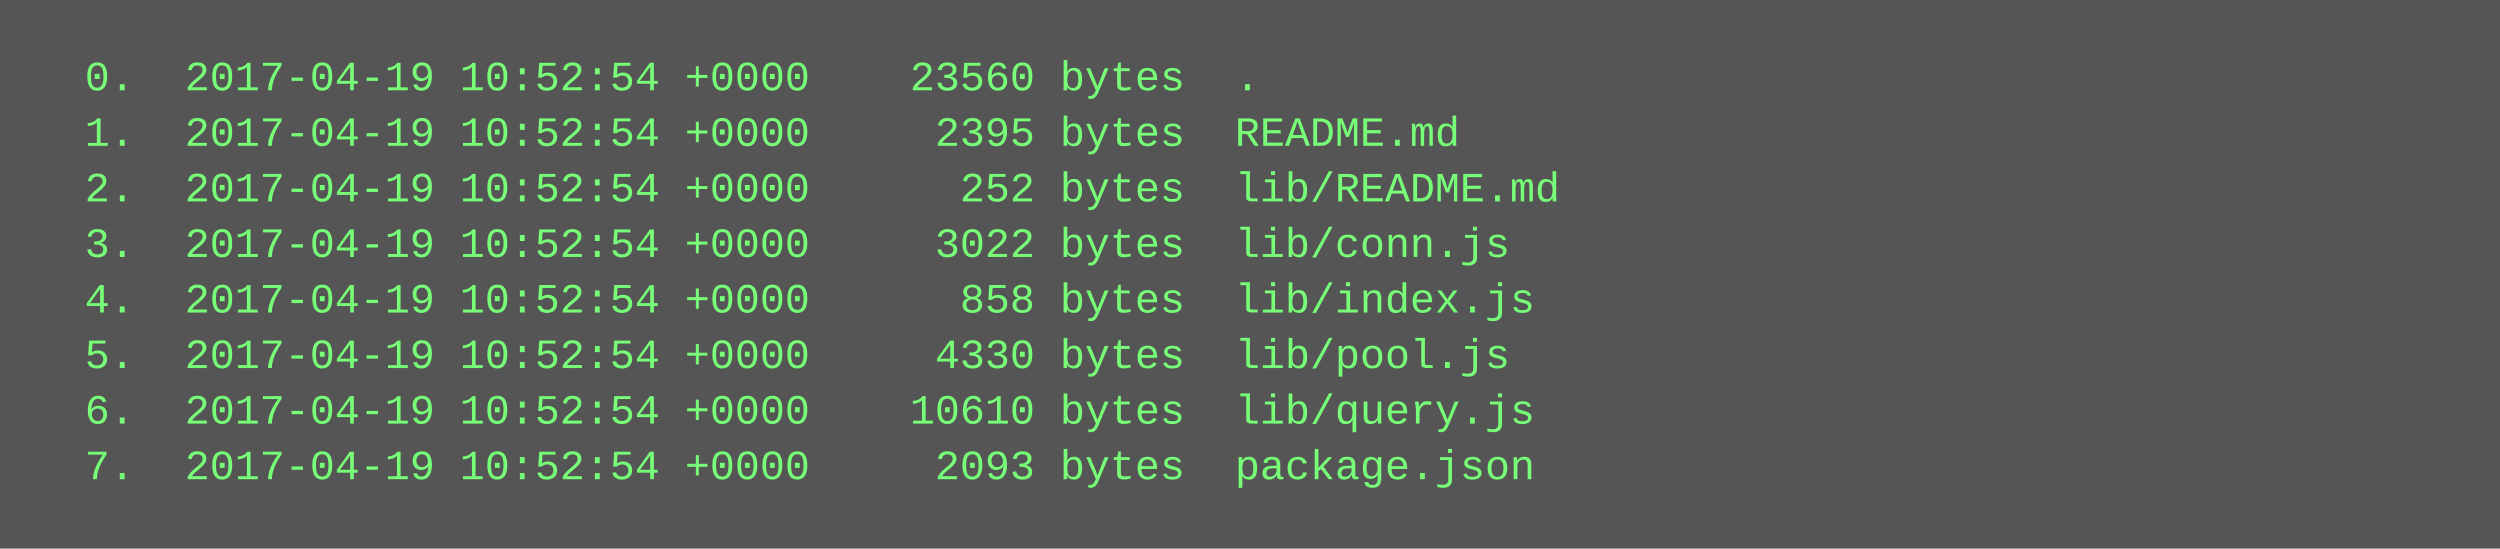
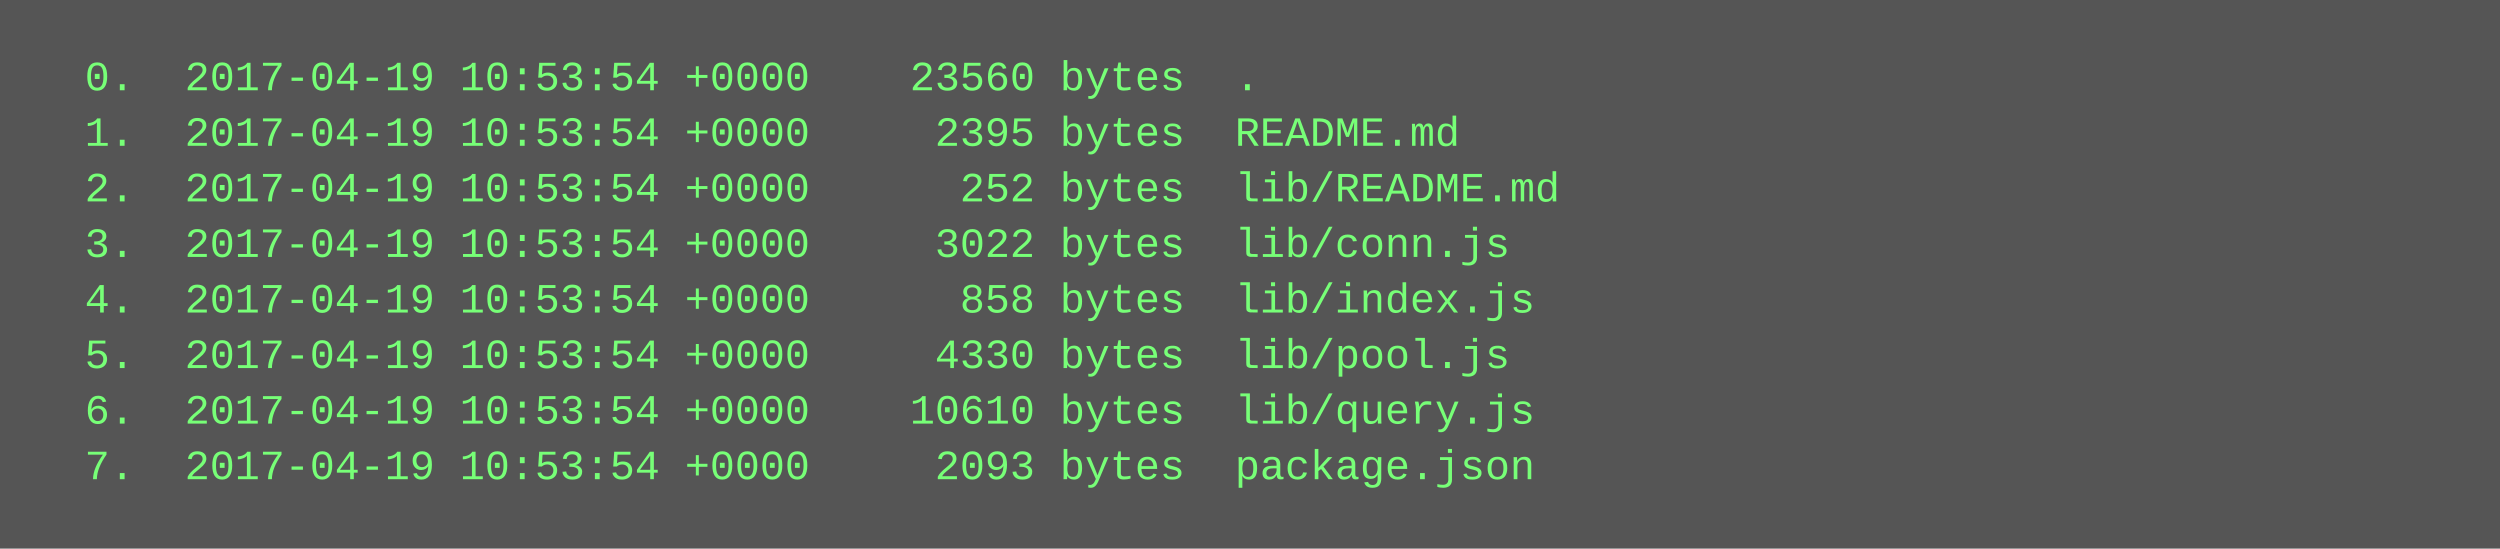
<svg xmlns="http://www.w3.org/2000/svg" height="158" width="720">
  <rect height="158" fill="#555" width="720" />
  <text fill="#7f7" font-family="Courier New" font-size="12" xml:space="preserve">
-     <tspan x="10" y="26">  0.  2017-04-19 10:52:54 +0000    23560 bytes  .</tspan>
-     <tspan x="10" y="42">  1.  2017-04-19 10:52:54 +0000     2395 bytes  README.md</tspan>
-     <tspan x="10" y="58">  2.  2017-04-19 10:52:54 +0000      252 bytes  lib/README.md</tspan>
-     <tspan x="10" y="74">  3.  2017-04-19 10:52:54 +0000     3022 bytes  lib/conn.js</tspan>
-     <tspan x="10" y="90">  4.  2017-04-19 10:52:54 +0000      858 bytes  lib/index.js</tspan>
-     <tspan x="10" y="106">  5.  2017-04-19 10:52:54 +0000     4330 bytes  lib/pool.js</tspan>
-     <tspan x="10" y="122">  6.  2017-04-19 10:52:54 +0000    10610 bytes  lib/query.js</tspan>
-     <tspan x="10" y="138">  7.  2017-04-19 10:52:54 +0000     2093 bytes  package.json</tspan>
+     <tspan x="10" y="26">  0.  2017-04-19 10:53:54 +0000    23560 bytes  .</tspan>
+     <tspan x="10" y="42">  1.  2017-04-19 10:53:54 +0000     2395 bytes  README.md</tspan>
+     <tspan x="10" y="58">  2.  2017-04-19 10:53:54 +0000      252 bytes  lib/README.md</tspan>
+     <tspan x="10" y="74">  3.  2017-04-19 10:53:54 +0000     3022 bytes  lib/conn.js</tspan>
+     <tspan x="10" y="90">  4.  2017-04-19 10:53:54 +0000      858 bytes  lib/index.js</tspan>
+     <tspan x="10" y="106">  5.  2017-04-19 10:53:54 +0000     4330 bytes  lib/pool.js</tspan>
+     <tspan x="10" y="122">  6.  2017-04-19 10:53:54 +0000    10610 bytes  lib/query.js</tspan>
+     <tspan x="10" y="138">  7.  2017-04-19 10:53:54 +0000     2093 bytes  package.json</tspan>
  </text>
</svg>
